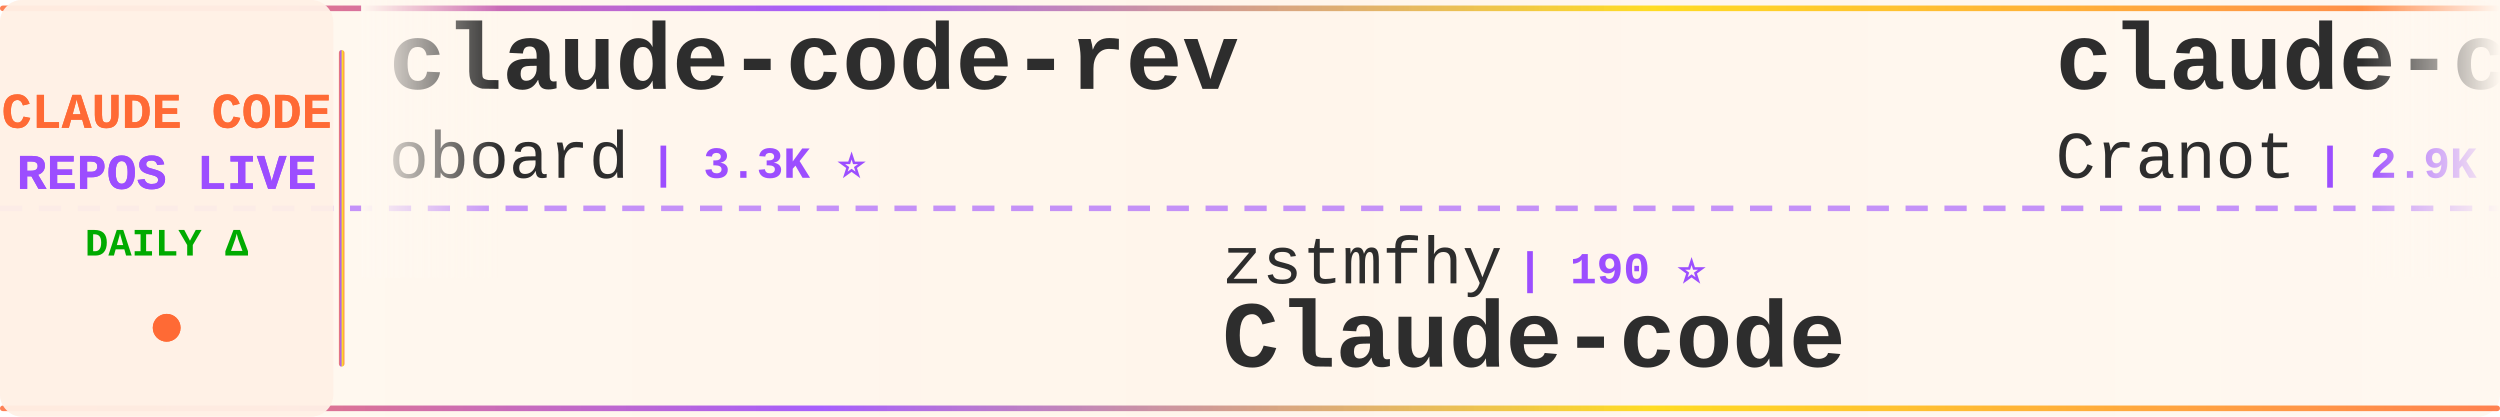
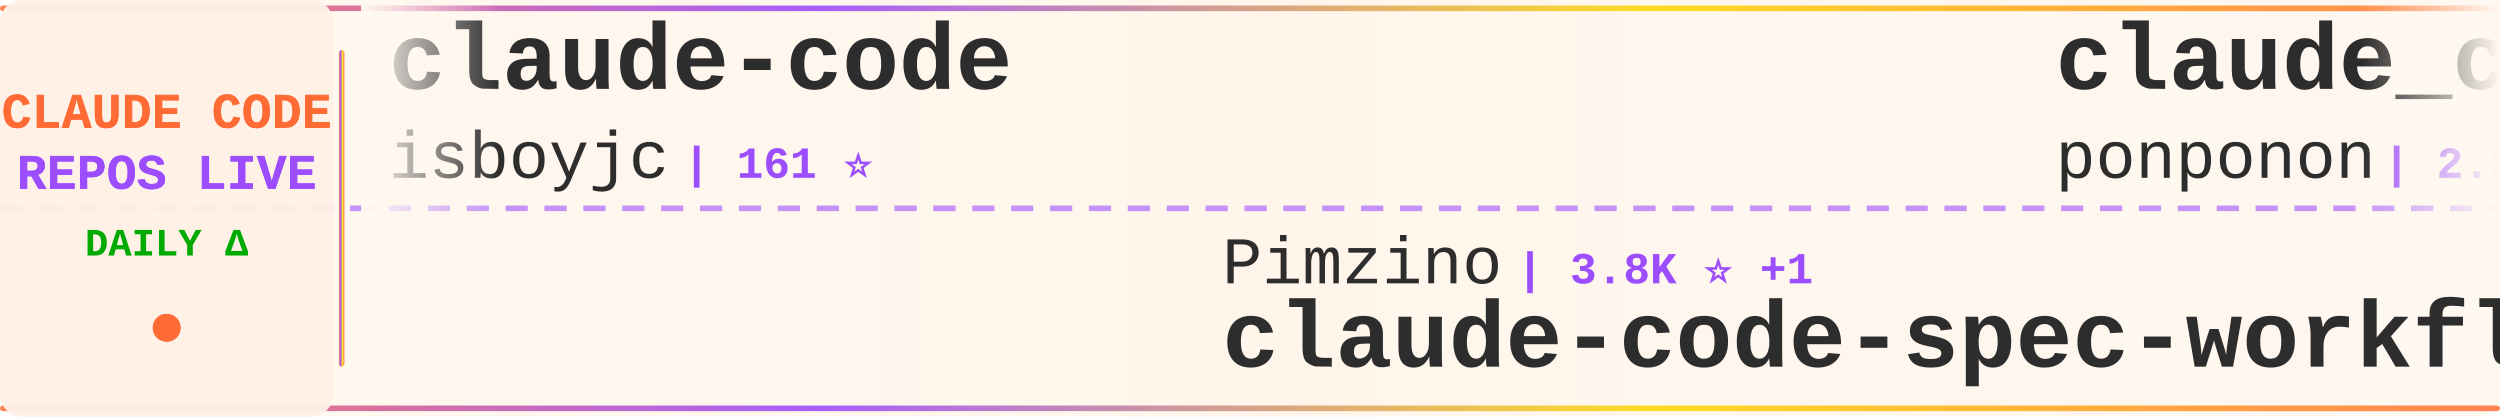
<svg xmlns="http://www.w3.org/2000/svg" width="900" height="150">
  <defs>
    <linearGradient id="tickerBg" x1="0%" y1="0%" x2="100%" y2="0%">
      <stop offset="0%" style="stop-color:#fff8f0;stop-opacity:0.98" />
      <stop offset="50%" style="stop-color:#fff5eb;stop-opacity:1" />
      <stop offset="100%" style="stop-color:#fff8f0;stop-opacity:0.98" />
    </linearGradient>
    <linearGradient id="borderGrad" x1="0%" y1="0%" x2="100%" y2="0%">
      <stop offset="0%" style="stop-color:#FF6B35;stop-opacity:0.85">
        <animate attributeName="stop-opacity" values="0.85;1;0.85" dur="2s" repeatCount="indefinite" />
      </stop>
      <stop offset="33%" style="stop-color:#9C4EFF;stop-opacity:0.9">
        <animate attributeName="stop-opacity" values="0.9;1;0.9" dur="2.2s" repeatCount="indefinite" />
      </stop>
      <stop offset="66%" style="stop-color:#FFD700;stop-opacity:0.85">
        <animate attributeName="stop-opacity" values="0.85;1;0.85" dur="1.8s" repeatCount="indefinite" />
      </stop>
      <stop offset="100%" style="stop-color:#FF6B35;stop-opacity:0.85">
        <animate attributeName="stop-opacity" values="0.85;1;0.85" dur="2s" repeatCount="indefinite" />
      </stop>
    </linearGradient>
    <filter id="textGlow">
      <feGaussianBlur stdDeviation="0.15" result="coloredBlur" />
      <feMerge>
        <feMergeNode in="coloredBlur" />
        <feMergeNode in="SourceGraphic" />
      </feMerge>
    </filter>
    <filter id="metricGlow">
      <feGaussianBlur stdDeviation="0.2" result="coloredBlur" />
      <feMerge>
        <feMergeNode in="coloredBlur" />
        <feMergeNode in="SourceGraphic" />
      </feMerge>
    </filter>
    <linearGradient id="leftFade" x1="0%" y1="0%" x2="100%" y2="0%">
      <stop offset="0%" style="stop-color:#fff8f0;stop-opacity:1" />
      <stop offset="100%" style="stop-color:#fff8f0;stop-opacity:0" />
    </linearGradient>
    <linearGradient id="rightFade" x1="0%" y1="0%" x2="100%" y2="0%">
      <stop offset="0%" style="stop-color:#fff8f0;stop-opacity:0" />
      <stop offset="100%" style="stop-color:#fff8f0;stop-opacity:1" />
    </linearGradient>
  </defs>
  <rect width="900" height="150" fill="url(#tickerBg)" rx="8" />
  <rect x="0" y="2" width="900" height="2" fill="url(#borderGrad)" rx="1" />
  <rect x="0" y="146" width="900" height="2" fill="url(#borderGrad)" rx="1" />
  <line x1="0" y1="75" x2="900" y2="75" stroke="#9C4EFF" stroke-width="2" stroke-dasharray="8 6" opacity="0.6" />
  <rect x="0" y="0" width="120" height="150" fill="#fff0e6" opacity="0.95" rx="8" />
  <text x="60" y="46" font-family="'Courier New', monospace" font-size="18" font-weight="bold" fill="#FF6B35" text-anchor="middle" filter="url(#textGlow)">
    CLAUDE CODE
  </text>
  <text x="60" y="68" font-family="'Courier New', monospace" font-size="18" font-weight="bold" fill="#9C4EFF" text-anchor="middle" filter="url(#textGlow)">
    REPOS LIVE
  </text>
  <text x="60" y="92" font-family="'Courier New', monospace" font-size="14" font-weight="bold" fill="#00aa00" text-anchor="middle">
    DAILY Δ
  </text>
  <circle cx="60" cy="118" r="5" fill="#FF6B35" filter="url(#metricGlow)">
    <animate attributeName="r" values="4;6;4" dur="1.5s" repeatCount="indefinite" />
    <animate attributeName="opacity" values="0.6;1;0.6" dur="1.5s" repeatCount="indefinite" />
  </circle>
  <rect x="122" y="18" width="2" height="114" fill="url(#borderGrad)" rx="1" />
  <clipPath id="tickerClip">
    <rect x="130" y="0" width="770" height="150" />
  </clipPath>
  <g clip-path="url(#tickerClip)">
    <g id="tickerItems">
      <animateTransform attributeName="transform" attributeType="XML" type="translate" from="0 0" to="-3000 0" dur="54s" repeatCount="indefinite" />
      <g transform="translate(0, 0)">
-         <text x="140" y="32" font-family="'Courier New', monospace" font-size="34" font-weight="bold" fill="#2d2d2d">claude-code-rev</text>
-         <text x="140" y="64" font-family="'Courier New', monospace" font-size="24" font-weight="normal" fill="#2d2d2d" opacity="1.0">oboard</text>
-         <text x="234" y="64" font-family="'Courier New', monospace" font-size="16" font-weight="bold" fill="#9C4EFF"> | 3.3K ⭐</text>
+         <text x="140" y="32" font-family="'Courier New', monospace" font-size="34" font-weight="bold" fill="#2d2d2d">claude-code</text>
+         <text x="140" y="64" font-family="'Courier New', monospace" font-size="24" font-weight="normal" fill="#2d2d2d" opacity="1.0">isboyjc</text>
+         <text x="246" y="64" font-family="'Courier New', monospace" font-size="16" font-weight="bold" fill="#9C4EFF"> | 161 ⭐</text>
      </g>
      <g transform="translate(300, 0)">
-         <text x="140" y="102" font-family="'Courier New', monospace" font-size="24" font-weight="normal" fill="#2d2d2d" opacity="1.0">zstmfhy</text>
-         <text x="246" y="102" font-family="'Courier New', monospace" font-size="16" font-weight="bold" fill="#9C4EFF"> | 190 ⭐</text>
-         <text x="140" y="132" font-family="'Courier New', monospace" font-size="34" font-weight="bold" fill="#2d2d2d">Claude-code</text>
+         <text x="140" y="102" font-family="'Courier New', monospace" font-size="24" font-weight="normal" fill="#2d2d2d" opacity="1.0">Pimzino</text>
+         <text x="246" y="102" font-family="'Courier New', monospace" font-size="16" font-weight="bold" fill="#9C4EFF"> | 3.8K ⭐ +1</text>
+         <text x="140" y="132" font-family="'Courier New', monospace" font-size="34" font-weight="bold" fill="#2d2d2d">claude-code-spec-workflo...</text>
      </g>
      <g transform="translate(600, 0)">
-         <text x="140" y="32" font-family="'Courier New', monospace" font-size="34" font-weight="bold" fill="#2d2d2d">claude-code-guide</text>
-         <text x="140" y="64" font-family="'Courier New', monospace" font-size="24" font-weight="normal" fill="#2d2d2d" opacity="1.0">Cranot</text>
-         <text x="234" y="64" font-family="'Courier New', monospace" font-size="16" font-weight="bold" fill="#9C4EFF"> | 2.9K ⭐</text>
+         <text x="140" y="32" font-family="'Courier New', monospace" font-size="34" font-weight="bold" fill="#2d2d2d">claude_code_src</text>
+         <text x="140" y="64" font-family="'Courier New', monospace" font-size="24" font-weight="normal" fill="#2d2d2d" opacity="1.0">ponponon</text>
+         <text x="258" y="64" font-family="'Courier New', monospace" font-size="16" font-weight="bold" fill="#9C4EFF"> | 2.3K ⭐</text>
      </g>
      <g transform="translate(900, 0)">
-         <text x="140" y="102" font-family="'Courier New', monospace" font-size="24" font-weight="normal" fill="#2d2d2d" opacity="1.0">T-Lab-CUHKSZ</text>
-         <text x="306" y="102" font-family="'Courier New', monospace" font-size="16" font-weight="bold" fill="#9C4EFF"> | 328 ⭐</text>
+         <text x="140" y="102" font-family="'Courier New', monospace" font-size="24" font-weight="normal" fill="#2d2d2d" opacity="1.0">krusemediallc</text>
+         <text x="318" y="102" font-family="'Courier New', monospace" font-size="16" font-weight="bold" fill="#9C4EFF"> | 1.2K ⭐ +2</text>
+         <text x="140" y="132" font-family="'Courier New', monospace" font-size="34" font-weight="bold" fill="#2d2d2d">arcads-claude-code</text>
+       </g>
+       <g transform="translate(1200, 0)">
+         <text x="140" y="32" font-family="'Courier New', monospace" font-size="34" font-weight="bold" fill="#2d2d2d">claude-code-router</text>
+         <text x="140" y="64" font-family="'Courier New', monospace" font-size="24" font-weight="normal" fill="#2d2d2d" opacity="1.0">musistudio</text>
+         <text x="282" y="64" font-family="'Courier New', monospace" font-size="16" font-weight="bold" fill="#9C4EFF"> | 36.6K ⭐ +8</text>
+       </g>
+       <g transform="translate(1500, 0)">
+         <text x="140" y="102" font-family="'Courier New', monospace" font-size="24" font-weight="normal" fill="#2d2d2d" opacity="1.0">daymade</text>
+         <text x="246" y="102" font-family="'Courier New', monospace" font-size="16" font-weight="bold" fill="#9C4EFF"> | 1.3K ⭐</text>
+         <text x="140" y="132" font-family="'Courier New', monospace" font-size="34" font-weight="bold" fill="#2d2d2d">claude-code-skills</text>
+       </g>
+       <g transform="translate(1800, 0)">
+         <text x="140" y="32" font-family="'Courier New', monospace" font-size="34" font-weight="bold" fill="#2d2d2d">pi-vs-claude-code</text>
+         <text x="140" y="64" font-family="'Courier New', monospace" font-size="24" font-weight="normal" fill="#2d2d2d" opacity="1.0">disler</text>
+         <text x="234" y="64" font-family="'Courier New', monospace" font-size="16" font-weight="bold" fill="#9C4EFF"> | 1.6K ⭐ +1</text>
+       </g>
+       <g transform="translate(2100, 0)">
+         <text x="140" y="102" font-family="'Courier New', monospace" font-size="24" font-weight="normal" fill="#2d2d2d" opacity="1.0">alex000kim</text>
+         <text x="282" y="102" font-family="'Courier New', monospace" font-size="16" font-weight="bold" fill="#9C4EFF"> | 231 ⭐</text>
        <text x="140" y="132" font-family="'Courier New', monospace" font-size="34" font-weight="bold" fill="#2d2d2d">claude-code</text>
      </g>
-       <g transform="translate(1200, 0)">
-         <text x="140" y="32" font-family="'Courier New', monospace" font-size="34" font-weight="bold" fill="#2d2d2d">claude-code</text>
-         <text x="140" y="64" font-family="'Courier New', monospace" font-size="24" font-weight="normal" fill="#2d2d2d" opacity="1.0">alex000kim</text>
-         <text x="282" y="64" font-family="'Courier New', monospace" font-size="16" font-weight="bold" fill="#9C4EFF"> | 231 ⭐</text>
-       </g>
-       <g transform="translate(1500, 0)">
-         <text x="140" y="102" font-family="'Courier New', monospace" font-size="24" font-weight="normal" fill="#2d2d2d" opacity="1.0">pengchengneo</text>
-         <text x="306" y="102" font-family="'Courier New', monospace" font-size="16" font-weight="bold" fill="#9C4EFF"> | 1.7K ⭐ +1</text>
-         <text x="140" y="132" font-family="'Courier New', monospace" font-size="34" font-weight="bold" fill="#2d2d2d">Claude-Code</text>
-       </g>
-       <g transform="translate(1800, 0)">
-         <text x="140" y="32" font-family="'Courier New', monospace" font-size="34" font-weight="bold" fill="#2d2d2d">claude-code-workflows</text>
-         <text x="140" y="64" font-family="'Courier New', monospace" font-size="24" font-weight="normal" fill="#2d2d2d" opacity="1.0">OneRedOak</text>
-         <text x="270" y="64" font-family="'Courier New', monospace" font-size="16" font-weight="bold" fill="#9C4EFF"> | 3.9K ⭐</text>
-       </g>
-       <g transform="translate(2100, 0)">
-         <text x="140" y="102" font-family="'Courier New', monospace" font-size="24" font-weight="normal" fill="#2d2d2d" opacity="1.0">jqueryscript</text>
-         <text x="306" y="102" font-family="'Courier New', monospace" font-size="16" font-weight="bold" fill="#9C4EFF"> | 497 ⭐</text>
-         <text x="140" y="132" font-family="'Courier New', monospace" font-size="34" font-weight="bold" fill="#2d2d2d">awesome-claude-code</text>
-       </g>
      <g transform="translate(2400, 0)">
-         <text x="140" y="32" font-family="'Courier New', monospace" font-size="34" font-weight="bold" fill="#2d2d2d">claude-code-templates</text>
-         <text x="140" y="64" font-family="'Courier New', monospace" font-size="24" font-weight="normal" fill="#2d2d2d" opacity="1.0">davila7</text>
-         <text x="246" y="64" font-family="'Courier New', monospace" font-size="16" font-weight="bold" fill="#9C4EFF"> | 30.2K ⭐ +3</text>
+         <text x="140" y="32" font-family="'Courier New', monospace" font-size="34" font-weight="bold" fill="#2d2d2d">claude-code-from-source</text>
+         <text x="140" y="64" font-family="'Courier New', monospace" font-size="24" font-weight="normal" fill="#2d2d2d" opacity="1.0">alejandrobalderas</text>
+         <text x="366" y="64" font-family="'Courier New', monospace" font-size="16" font-weight="bold" fill="#9C4EFF"> | 2.8K ⭐</text>
      </g>
      <g transform="translate(2700, 0)">
-         <text x="140" y="102" font-family="'Courier New', monospace" font-size="24" font-weight="normal" fill="#2d2d2d" opacity="1.0">Donchitos</text>
-         <text x="270" y="102" font-family="'Courier New', monospace" font-size="16" font-weight="bold" fill="#9C4EFF"> | 23.8K ⭐ +12</text>
-         <text x="140" y="132" font-family="'Courier New', monospace" font-size="34" font-weight="bold" fill="#2d2d2d">Claude-Code-Game-Studios</text>
+         <text x="140" y="102" font-family="'Courier New', monospace" font-size="24" font-weight="normal" fill="#2d2d2d" opacity="1.0">shareAI-lab</text>
+         <text x="294" y="102" font-family="'Courier New', monospace" font-size="16" font-weight="bold" fill="#9C4EFF"> | 74.1K ⭐ +59</text>
+         <text x="140" y="132" font-family="'Courier New', monospace" font-size="34" font-weight="bold" fill="#2d2d2d">learn-claude-code</text>
      </g>
      <g transform="translate(3000, 0)">
-         <text x="140" y="32" font-family="'Courier New', monospace" font-size="34" font-weight="bold" fill="#2d2d2d">claude-code-rev</text>
-         <text x="140" y="64" font-family="'Courier New', monospace" font-size="24" font-weight="normal" fill="#2d2d2d" opacity="1.0">oboard</text>
-         <text x="234" y="64" font-family="'Courier New', monospace" font-size="16" font-weight="bold" fill="#9C4EFF"> | 3.3K ⭐</text>
+         <text x="140" y="32" font-family="'Courier New', monospace" font-size="34" font-weight="bold" fill="#2d2d2d">claude-code</text>
+         <text x="140" y="64" font-family="'Courier New', monospace" font-size="24" font-weight="normal" fill="#2d2d2d" opacity="1.0">isboyjc</text>
+         <text x="246" y="64" font-family="'Courier New', monospace" font-size="16" font-weight="bold" fill="#9C4EFF"> | 161 ⭐</text>
      </g>
      <g transform="translate(3300, 0)">
-         <text x="140" y="102" font-family="'Courier New', monospace" font-size="24" font-weight="normal" fill="#2d2d2d" opacity="1.0">zstmfhy</text>
-         <text x="246" y="102" font-family="'Courier New', monospace" font-size="16" font-weight="bold" fill="#9C4EFF"> | 190 ⭐</text>
-         <text x="140" y="132" font-family="'Courier New', monospace" font-size="34" font-weight="bold" fill="#2d2d2d">Claude-code</text>
+         <text x="140" y="102" font-family="'Courier New', monospace" font-size="24" font-weight="normal" fill="#2d2d2d" opacity="1.0">Pimzino</text>
+         <text x="246" y="102" font-family="'Courier New', monospace" font-size="16" font-weight="bold" fill="#9C4EFF"> | 3.8K ⭐ +1</text>
+         <text x="140" y="132" font-family="'Courier New', monospace" font-size="34" font-weight="bold" fill="#2d2d2d">claude-code-spec-workflo...</text>
      </g>
      <g transform="translate(3600, 0)">
-         <text x="140" y="32" font-family="'Courier New', monospace" font-size="34" font-weight="bold" fill="#2d2d2d">claude-code-guide</text>
-         <text x="140" y="64" font-family="'Courier New', monospace" font-size="24" font-weight="normal" fill="#2d2d2d" opacity="1.0">Cranot</text>
-         <text x="234" y="64" font-family="'Courier New', monospace" font-size="16" font-weight="bold" fill="#9C4EFF"> | 2.9K ⭐</text>
+         <text x="140" y="32" font-family="'Courier New', monospace" font-size="34" font-weight="bold" fill="#2d2d2d">claude_code_src</text>
+         <text x="140" y="64" font-family="'Courier New', monospace" font-size="24" font-weight="normal" fill="#2d2d2d" opacity="1.0">ponponon</text>
+         <text x="258" y="64" font-family="'Courier New', monospace" font-size="16" font-weight="bold" fill="#9C4EFF"> | 2.3K ⭐</text>
      </g>
      <g transform="translate(3900, 0)">
-         <text x="140" y="102" font-family="'Courier New', monospace" font-size="24" font-weight="normal" fill="#2d2d2d" opacity="1.0">T-Lab-CUHKSZ</text>
-         <text x="306" y="102" font-family="'Courier New', monospace" font-size="16" font-weight="bold" fill="#9C4EFF"> | 328 ⭐</text>
-         <text x="140" y="132" font-family="'Courier New', monospace" font-size="34" font-weight="bold" fill="#2d2d2d">claude-code</text>
+         <text x="140" y="102" font-family="'Courier New', monospace" font-size="24" font-weight="normal" fill="#2d2d2d" opacity="1.0">krusemediallc</text>
+         <text x="318" y="102" font-family="'Courier New', monospace" font-size="16" font-weight="bold" fill="#9C4EFF"> | 1.2K ⭐ +2</text>
+         <text x="140" y="132" font-family="'Courier New', monospace" font-size="34" font-weight="bold" fill="#2d2d2d">arcads-claude-code</text>
      </g>
    </g>
  </g>
  <rect x="130" y="0" width="50" height="100" fill="url(#leftFade)" />
  <rect x="850" y="0" width="50" height="100" fill="url(#rightFade)" />
</svg>
